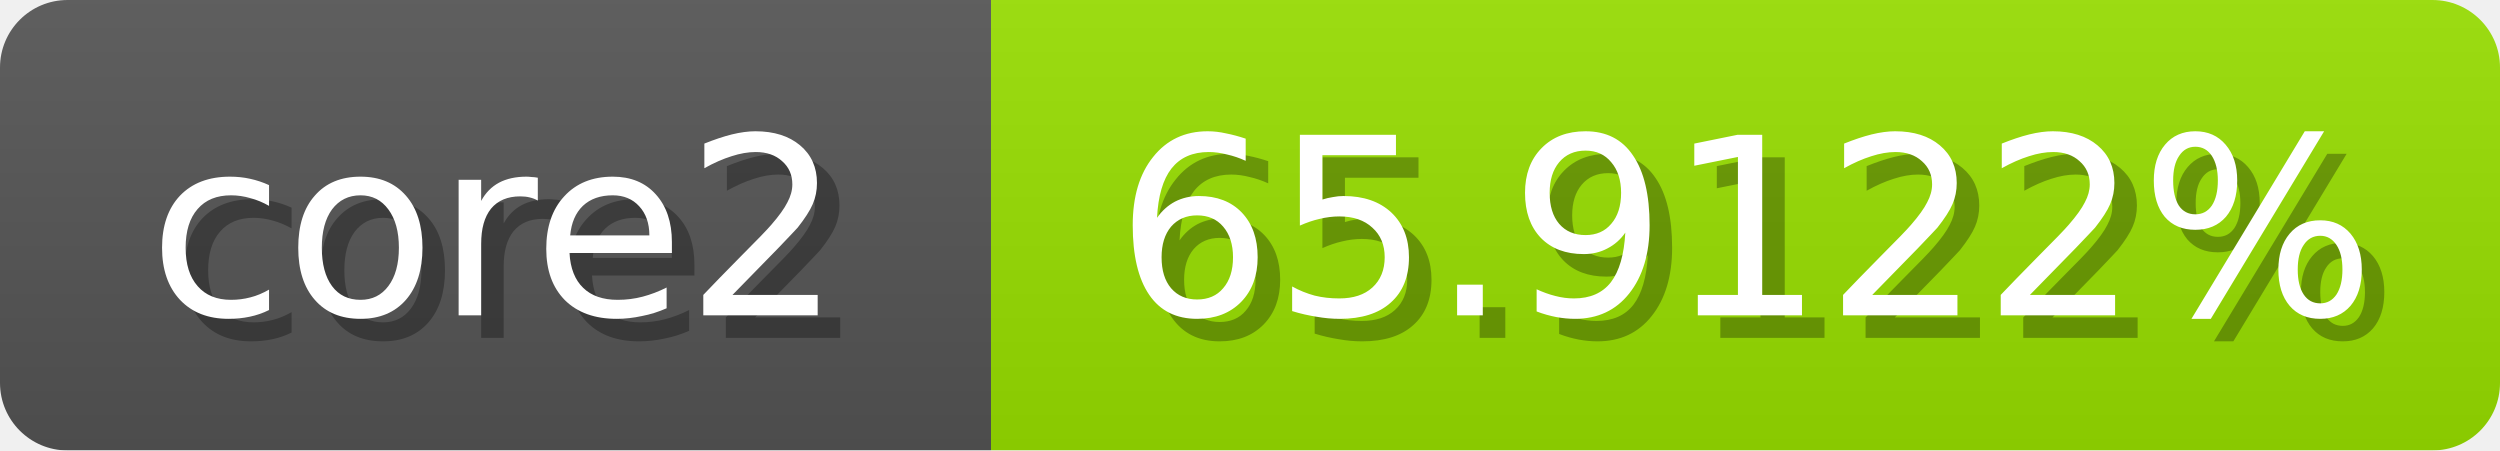
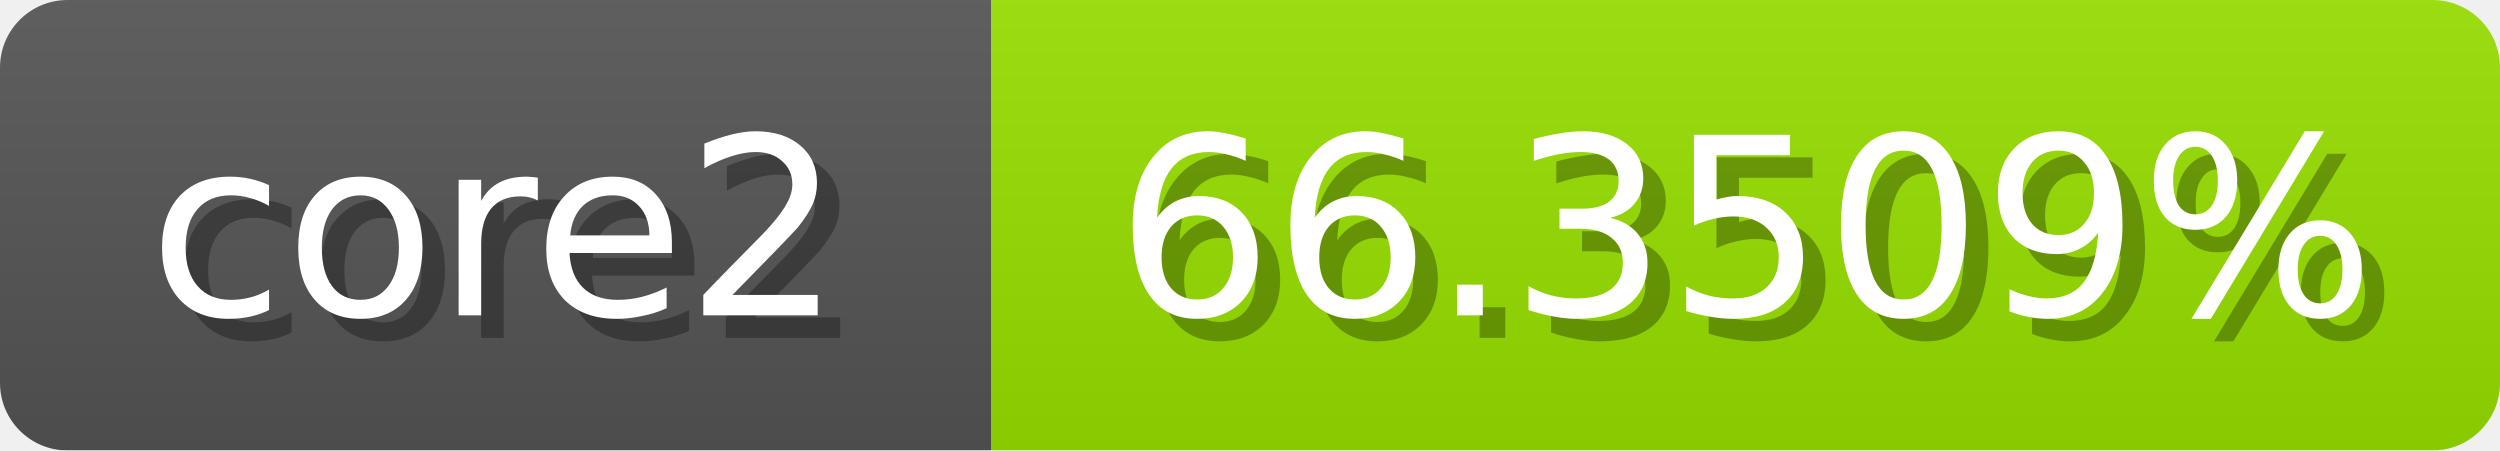
<svg xmlns="http://www.w3.org/2000/svg" width="111" height="20">
  <linearGradient id="b" x2="0" y2="100%">
    <stop offset="0" stop-color="#bbb" stop-opacity=".1" />
    <stop offset="1" stop-opacity=".1" />
  </linearGradient>
  <mask id="anybadge_1">
    <rect width="111" height="20" rx="3" fill="#fff" />
  </mask>
  <g mask="url(#anybadge_1)">
    <path fill="#555" d="M0 0h44v20H0z" />
-     <path fill="#99e000" d="M44 0h67v20H44z" />
+     <path fill="#97e000" d="M44 0h67v20H44z" />
    <path fill="url(#b)" d="M0 0h111v20H0z" />
  </g>
  <g fill="#fff" text-anchor="middle" font-family="DejaVu Sans,Verdana,Geneva,sans-serif" font-size="11">
    <text x="23.0" y="15" fill="#010101" fill-opacity=".3">core2</text>
    <text x="22.0" y="14">core2</text>
  </g>
  <g fill="#fff" text-anchor="middle" font-family="DejaVu Sans,Verdana,Geneva,sans-serif" font-size="11">
-     <text x="78.5" y="15" fill="#010101" fill-opacity=".3">65.9122%</text>
-     <text x="77.5" y="14">65.9122%</text>
+     <text x="78.5" y="15" fill="#010101" fill-opacity=".3">66.3509%</text>
+     <text x="77.5" y="14">66.3509%</text>
  </g>
</svg>
